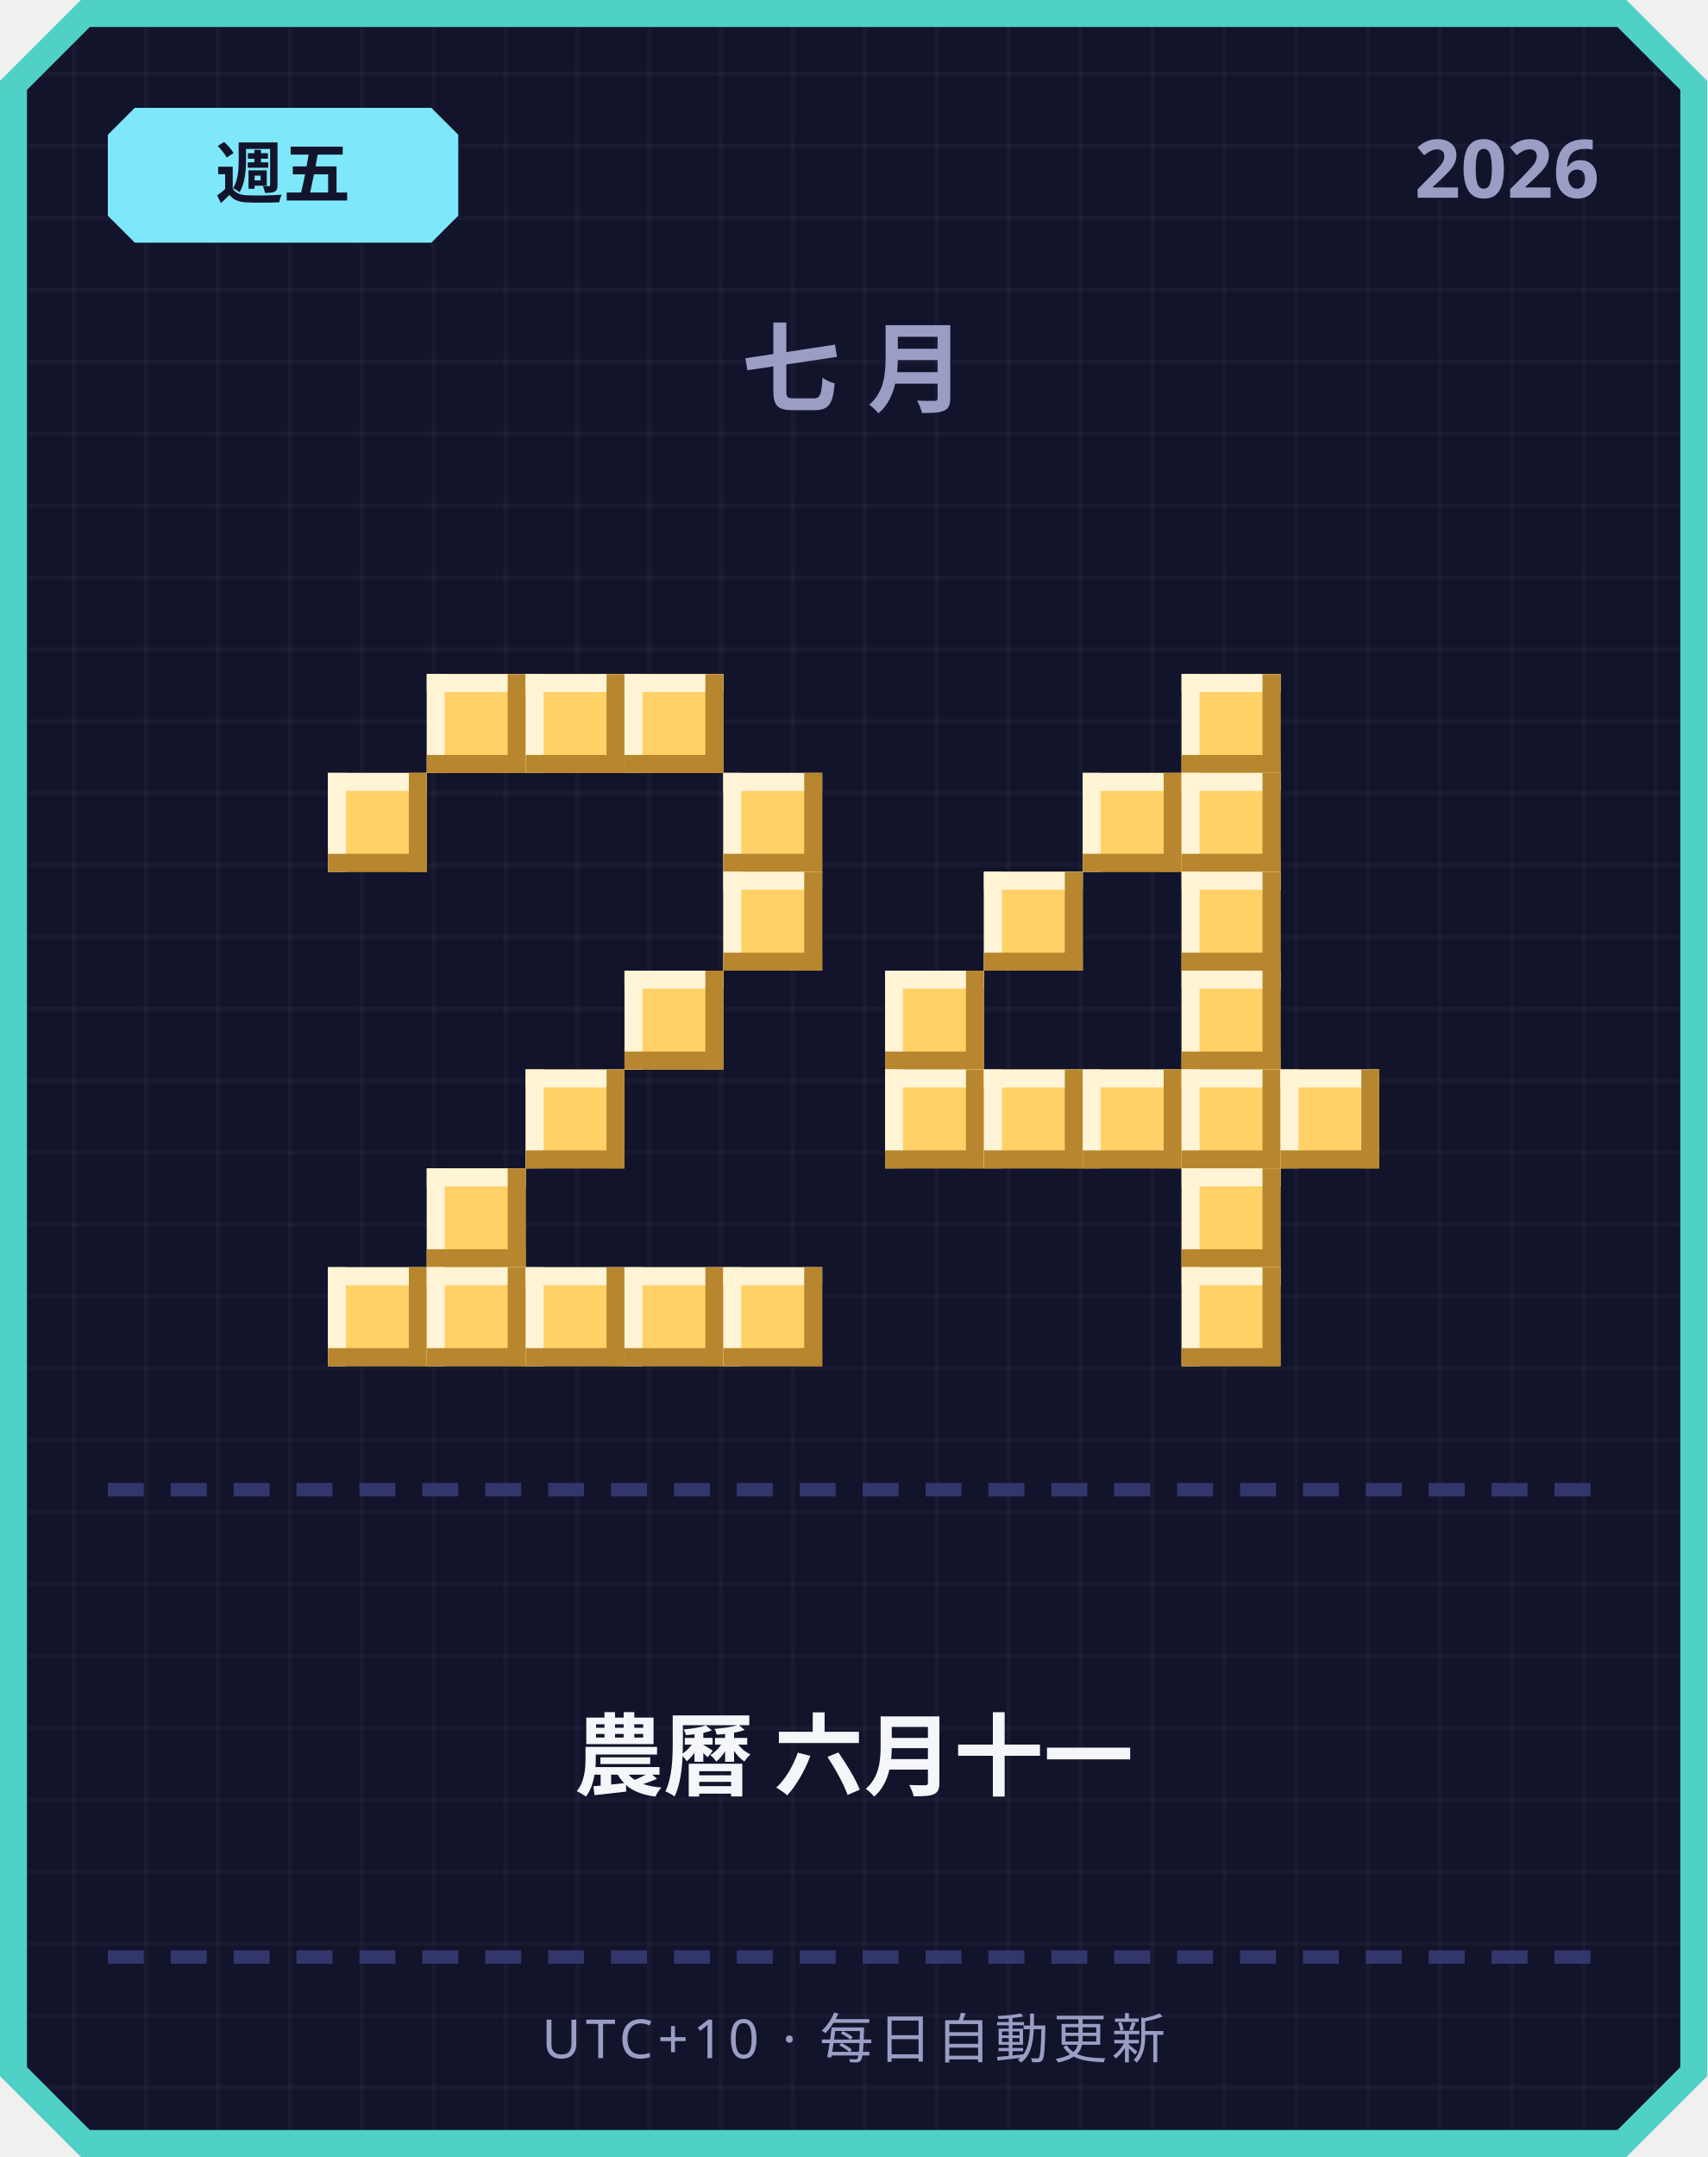
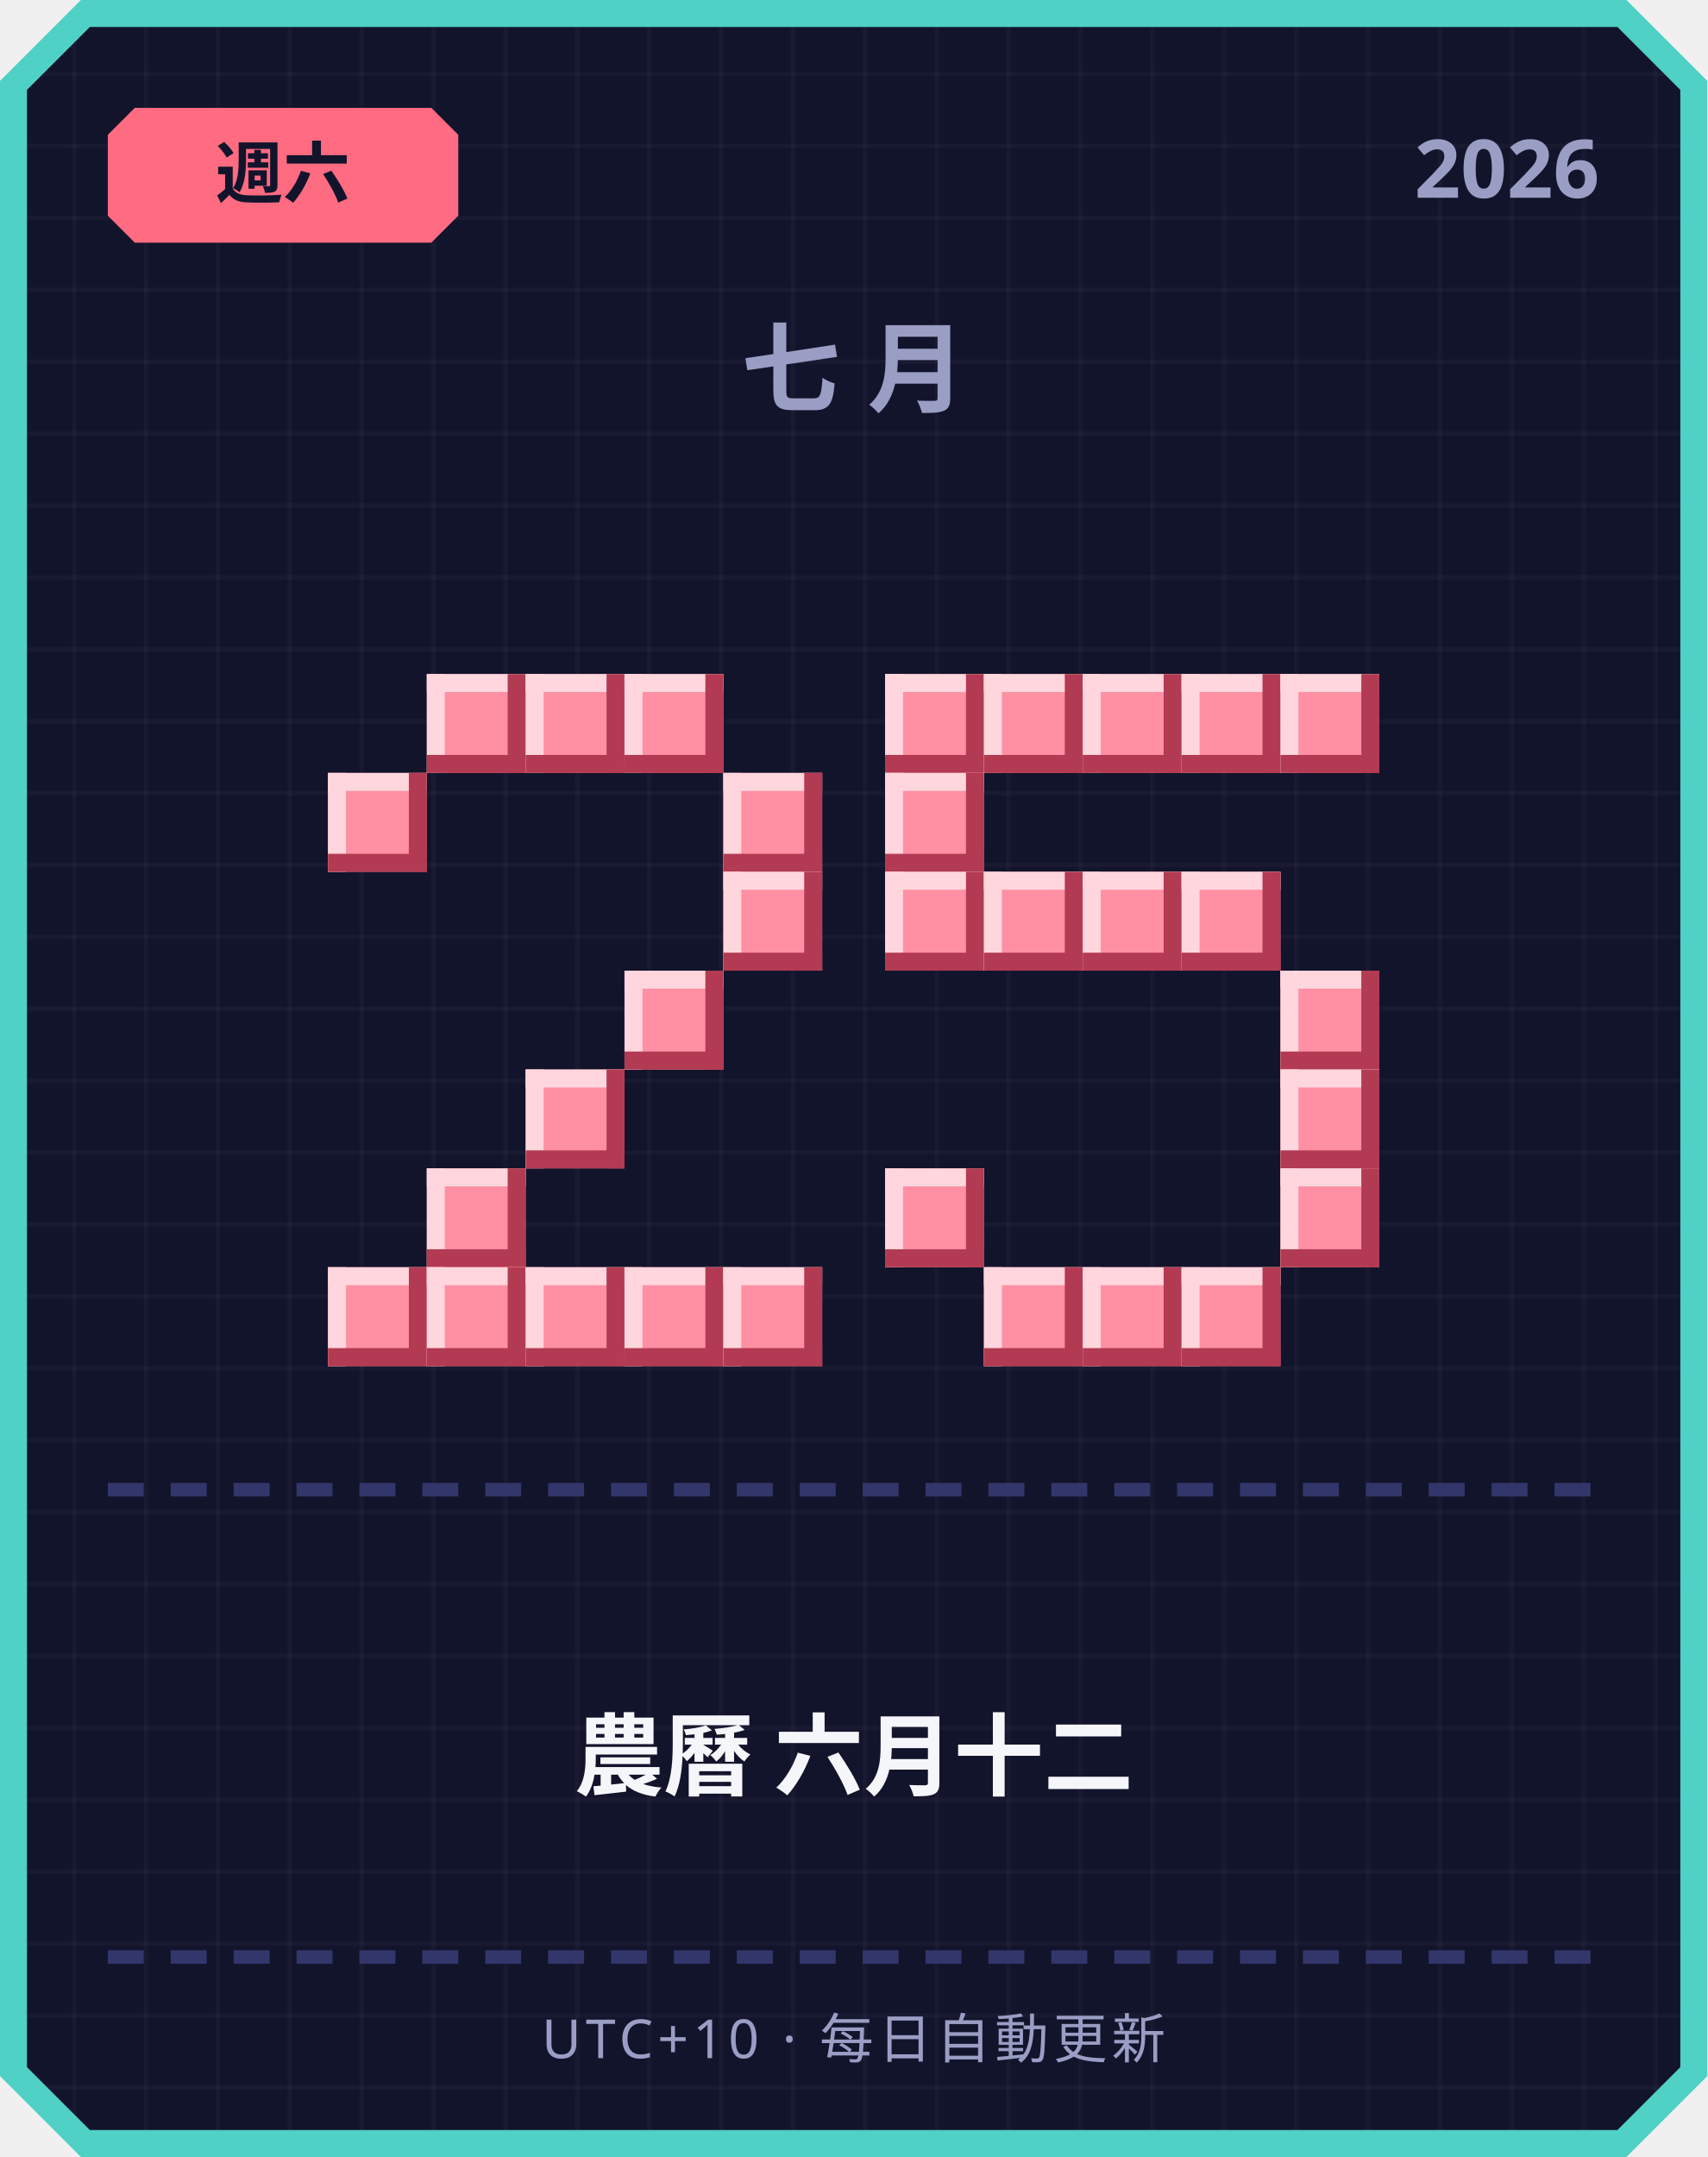
<svg xmlns="http://www.w3.org/2000/svg" width="380" height="480" viewBox="0 0 380 480">
  <defs>
    <pattern id="grid" width="16" height="16" patternUnits="userSpaceOnUse">
      <rect width="16" height="16" fill="#12142b" />
      <rect width="1" height="16" fill="#ffffff" opacity="0.03" />
      <rect width="16" height="1" fill="#ffffff" opacity="0.03" />
    </pattern>
  </defs>
  <path d="M 18,0 L 362,0 L 380,18 L 380,462 L 362,480 L 18,480 L 0,462 L 0,18 Z" fill="#4fd1c5" />
  <path d="M 20,6 L 360,6 L 374,20 L 374,460 L 360,474 L 20,474 L 6,460 L 6,20 Z" fill="url(#grid)" />
-   <path d="M 30,24 L 96,24 L 102,30 L 102,48 L 96,54 L 30,54 L 24,48 L 24,30 Z" fill="#7ee8fa" />
-   <text x="63" y="44" text-anchor="middle" font-family="'Segoe UI', sans-serif" font-size="15" font-weight="700" fill="#12142b">週五</text>
+   <path d="M 30,24 L 96,24 L 102,30 L 102,48 L 96,54 L 30,54 L 24,48 L 24,30 Z" fill="#ff6b81" />
+   <text x="63" y="44" text-anchor="middle" font-family="'Segoe UI', sans-serif" font-size="15" font-weight="700" fill="#12142b">週六</text>
  <text x="356" y="44" text-anchor="end" font-family="'Segoe UI', sans-serif" font-size="18" font-weight="700" fill="#9a9dc4">2026</text>
  <text x="190" y="90" text-anchor="middle" font-family="'Segoe UI', sans-serif" font-size="22" font-weight="700" letter-spacing="6" fill="#9a9dc4">七月</text>
-   <rect x="95" y="150" width="22" height="22" fill="#ffd166" />
-   <rect x="95" y="150" width="22" height="4" fill="#fff4d6" />
-   <rect x="95" y="150" width="4" height="22" fill="#fff4d6" />
-   <rect x="95" y="168" width="22" height="4" fill="#b8862e" />
-   <rect x="113" y="150" width="4" height="22" fill="#b8862e" />
-   <rect x="117" y="150" width="22" height="22" fill="#ffd166" />
-   <rect x="117" y="150" width="22" height="4" fill="#fff4d6" />
-   <rect x="117" y="150" width="4" height="22" fill="#fff4d6" />
-   <rect x="117" y="168" width="22" height="4" fill="#b8862e" />
-   <rect x="135" y="150" width="4" height="22" fill="#b8862e" />
-   <rect x="139" y="150" width="22" height="22" fill="#ffd166" />
-   <rect x="139" y="150" width="22" height="4" fill="#fff4d6" />
-   <rect x="139" y="150" width="4" height="22" fill="#fff4d6" />
-   <rect x="139" y="168" width="22" height="4" fill="#b8862e" />
-   <rect x="157" y="150" width="4" height="22" fill="#b8862e" />
-   <rect x="73" y="172" width="22" height="22" fill="#ffd166" />
-   <rect x="73" y="172" width="22" height="4" fill="#fff4d6" />
-   <rect x="73" y="172" width="4" height="22" fill="#fff4d6" />
-   <rect x="73" y="190" width="22" height="4" fill="#b8862e" />
-   <rect x="91" y="172" width="4" height="22" fill="#b8862e" />
-   <rect x="161" y="172" width="22" height="22" fill="#ffd166" />
-   <rect x="161" y="172" width="22" height="4" fill="#fff4d6" />
-   <rect x="161" y="172" width="4" height="22" fill="#fff4d6" />
-   <rect x="161" y="190" width="22" height="4" fill="#b8862e" />
-   <rect x="179" y="172" width="4" height="22" fill="#b8862e" />
-   <rect x="161" y="194" width="22" height="22" fill="#ffd166" />
-   <rect x="161" y="194" width="22" height="4" fill="#fff4d6" />
-   <rect x="161" y="194" width="4" height="22" fill="#fff4d6" />
-   <rect x="161" y="212" width="22" height="4" fill="#b8862e" />
-   <rect x="179" y="194" width="4" height="22" fill="#b8862e" />
-   <rect x="139" y="216" width="22" height="22" fill="#ffd166" />
-   <rect x="139" y="216" width="22" height="4" fill="#fff4d6" />
-   <rect x="139" y="216" width="4" height="22" fill="#fff4d6" />
-   <rect x="139" y="234" width="22" height="4" fill="#b8862e" />
-   <rect x="157" y="216" width="4" height="22" fill="#b8862e" />
-   <rect x="117" y="238" width="22" height="22" fill="#ffd166" />
-   <rect x="117" y="238" width="22" height="4" fill="#fff4d6" />
-   <rect x="117" y="238" width="4" height="22" fill="#fff4d6" />
-   <rect x="117" y="256" width="22" height="4" fill="#b8862e" />
-   <rect x="135" y="238" width="4" height="22" fill="#b8862e" />
-   <rect x="95" y="260" width="22" height="22" fill="#ffd166" />
-   <rect x="95" y="260" width="22" height="4" fill="#fff4d6" />
-   <rect x="95" y="260" width="4" height="22" fill="#fff4d6" />
-   <rect x="95" y="278" width="22" height="4" fill="#b8862e" />
-   <rect x="113" y="260" width="4" height="22" fill="#b8862e" />
-   <rect x="73" y="282" width="22" height="22" fill="#ffd166" />
-   <rect x="73" y="282" width="22" height="4" fill="#fff4d6" />
-   <rect x="73" y="282" width="4" height="22" fill="#fff4d6" />
-   <rect x="73" y="300" width="22" height="4" fill="#b8862e" />
-   <rect x="91" y="282" width="4" height="22" fill="#b8862e" />
-   <rect x="95" y="282" width="22" height="22" fill="#ffd166" />
-   <rect x="95" y="282" width="22" height="4" fill="#fff4d6" />
-   <rect x="95" y="282" width="4" height="22" fill="#fff4d6" />
-   <rect x="95" y="300" width="22" height="4" fill="#b8862e" />
-   <rect x="113" y="282" width="4" height="22" fill="#b8862e" />
-   <rect x="117" y="282" width="22" height="22" fill="#ffd166" />
-   <rect x="117" y="282" width="22" height="4" fill="#fff4d6" />
-   <rect x="117" y="282" width="4" height="22" fill="#fff4d6" />
-   <rect x="117" y="300" width="22" height="4" fill="#b8862e" />
-   <rect x="135" y="282" width="4" height="22" fill="#b8862e" />
-   <rect x="139" y="282" width="22" height="22" fill="#ffd166" />
-   <rect x="139" y="282" width="22" height="4" fill="#fff4d6" />
-   <rect x="139" y="282" width="4" height="22" fill="#fff4d6" />
-   <rect x="139" y="300" width="22" height="4" fill="#b8862e" />
-   <rect x="157" y="282" width="4" height="22" fill="#b8862e" />
-   <rect x="161" y="282" width="22" height="22" fill="#ffd166" />
-   <rect x="161" y="282" width="22" height="4" fill="#fff4d6" />
-   <rect x="161" y="282" width="4" height="22" fill="#fff4d6" />
-   <rect x="161" y="300" width="22" height="4" fill="#b8862e" />
-   <rect x="179" y="282" width="4" height="22" fill="#b8862e" />
-   <rect x="263" y="150" width="22" height="22" fill="#ffd166" />
-   <rect x="263" y="150" width="22" height="4" fill="#fff4d6" />
-   <rect x="263" y="150" width="4" height="22" fill="#fff4d6" />
-   <rect x="263" y="168" width="22" height="4" fill="#b8862e" />
-   <rect x="281" y="150" width="4" height="22" fill="#b8862e" />
-   <rect x="241" y="172" width="22" height="22" fill="#ffd166" />
-   <rect x="241" y="172" width="22" height="4" fill="#fff4d6" />
-   <rect x="241" y="172" width="4" height="22" fill="#fff4d6" />
-   <rect x="241" y="190" width="22" height="4" fill="#b8862e" />
-   <rect x="259" y="172" width="4" height="22" fill="#b8862e" />
-   <rect x="263" y="172" width="22" height="22" fill="#ffd166" />
-   <rect x="263" y="172" width="22" height="4" fill="#fff4d6" />
-   <rect x="263" y="172" width="4" height="22" fill="#fff4d6" />
-   <rect x="263" y="190" width="22" height="4" fill="#b8862e" />
-   <rect x="281" y="172" width="4" height="22" fill="#b8862e" />
-   <rect x="219" y="194" width="22" height="22" fill="#ffd166" />
-   <rect x="219" y="194" width="22" height="4" fill="#fff4d6" />
-   <rect x="219" y="194" width="4" height="22" fill="#fff4d6" />
-   <rect x="219" y="212" width="22" height="4" fill="#b8862e" />
-   <rect x="237" y="194" width="4" height="22" fill="#b8862e" />
-   <rect x="263" y="194" width="22" height="22" fill="#ffd166" />
-   <rect x="263" y="194" width="22" height="4" fill="#fff4d6" />
-   <rect x="263" y="194" width="4" height="22" fill="#fff4d6" />
-   <rect x="263" y="212" width="22" height="4" fill="#b8862e" />
-   <rect x="281" y="194" width="4" height="22" fill="#b8862e" />
-   <rect x="197" y="216" width="22" height="22" fill="#ffd166" />
-   <rect x="197" y="216" width="22" height="4" fill="#fff4d6" />
-   <rect x="197" y="216" width="4" height="22" fill="#fff4d6" />
-   <rect x="197" y="234" width="22" height="4" fill="#b8862e" />
-   <rect x="215" y="216" width="4" height="22" fill="#b8862e" />
-   <rect x="263" y="216" width="22" height="22" fill="#ffd166" />
-   <rect x="263" y="216" width="22" height="4" fill="#fff4d6" />
-   <rect x="263" y="216" width="4" height="22" fill="#fff4d6" />
-   <rect x="263" y="234" width="22" height="4" fill="#b8862e" />
-   <rect x="281" y="216" width="4" height="22" fill="#b8862e" />
-   <rect x="197" y="238" width="22" height="22" fill="#ffd166" />
-   <rect x="197" y="238" width="22" height="4" fill="#fff4d6" />
-   <rect x="197" y="238" width="4" height="22" fill="#fff4d6" />
-   <rect x="197" y="256" width="22" height="4" fill="#b8862e" />
-   <rect x="215" y="238" width="4" height="22" fill="#b8862e" />
-   <rect x="219" y="238" width="22" height="22" fill="#ffd166" />
-   <rect x="219" y="238" width="22" height="4" fill="#fff4d6" />
-   <rect x="219" y="238" width="4" height="22" fill="#fff4d6" />
-   <rect x="219" y="256" width="22" height="4" fill="#b8862e" />
-   <rect x="237" y="238" width="4" height="22" fill="#b8862e" />
-   <rect x="241" y="238" width="22" height="22" fill="#ffd166" />
-   <rect x="241" y="238" width="22" height="4" fill="#fff4d6" />
-   <rect x="241" y="238" width="4" height="22" fill="#fff4d6" />
-   <rect x="241" y="256" width="22" height="4" fill="#b8862e" />
-   <rect x="259" y="238" width="4" height="22" fill="#b8862e" />
-   <rect x="263" y="238" width="22" height="22" fill="#ffd166" />
-   <rect x="263" y="238" width="22" height="4" fill="#fff4d6" />
-   <rect x="263" y="238" width="4" height="22" fill="#fff4d6" />
-   <rect x="263" y="256" width="22" height="4" fill="#b8862e" />
-   <rect x="281" y="238" width="4" height="22" fill="#b8862e" />
-   <rect x="285" y="238" width="22" height="22" fill="#ffd166" />
-   <rect x="285" y="238" width="22" height="4" fill="#fff4d6" />
-   <rect x="285" y="238" width="4" height="22" fill="#fff4d6" />
-   <rect x="285" y="256" width="22" height="4" fill="#b8862e" />
-   <rect x="303" y="238" width="4" height="22" fill="#b8862e" />
-   <rect x="263" y="260" width="22" height="22" fill="#ffd166" />
-   <rect x="263" y="260" width="22" height="4" fill="#fff4d6" />
-   <rect x="263" y="260" width="4" height="22" fill="#fff4d6" />
-   <rect x="263" y="278" width="22" height="4" fill="#b8862e" />
-   <rect x="281" y="260" width="4" height="22" fill="#b8862e" />
-   <rect x="263" y="282" width="22" height="22" fill="#ffd166" />
-   <rect x="263" y="282" width="22" height="4" fill="#fff4d6" />
-   <rect x="263" y="282" width="4" height="22" fill="#fff4d6" />
-   <rect x="263" y="300" width="22" height="4" fill="#b8862e" />
-   <rect x="281" y="282" width="4" height="22" fill="#b8862e" />
+   <rect x="95" y="150" width="22" height="22" fill="#ff8fa3" />
+   <rect x="95" y="150" width="22" height="4" fill="#ffd6dd" />
+   <rect x="95" y="150" width="4" height="22" fill="#ffd6dd" />
+   <rect x="95" y="168" width="22" height="4" fill="#b23a52" />
+   <rect x="113" y="150" width="4" height="22" fill="#b23a52" />
+   <rect x="117" y="150" width="22" height="22" fill="#ff8fa3" />
+   <rect x="117" y="150" width="22" height="4" fill="#ffd6dd" />
+   <rect x="117" y="150" width="4" height="22" fill="#ffd6dd" />
+   <rect x="117" y="168" width="22" height="4" fill="#b23a52" />
+   <rect x="135" y="150" width="4" height="22" fill="#b23a52" />
+   <rect x="139" y="150" width="22" height="22" fill="#ff8fa3" />
+   <rect x="139" y="150" width="22" height="4" fill="#ffd6dd" />
+   <rect x="139" y="150" width="4" height="22" fill="#ffd6dd" />
+   <rect x="139" y="168" width="22" height="4" fill="#b23a52" />
+   <rect x="157" y="150" width="4" height="22" fill="#b23a52" />
+   <rect x="73" y="172" width="22" height="22" fill="#ff8fa3" />
+   <rect x="73" y="172" width="22" height="4" fill="#ffd6dd" />
+   <rect x="73" y="172" width="4" height="22" fill="#ffd6dd" />
+   <rect x="73" y="190" width="22" height="4" fill="#b23a52" />
+   <rect x="91" y="172" width="4" height="22" fill="#b23a52" />
+   <rect x="161" y="172" width="22" height="22" fill="#ff8fa3" />
+   <rect x="161" y="172" width="22" height="4" fill="#ffd6dd" />
+   <rect x="161" y="172" width="4" height="22" fill="#ffd6dd" />
+   <rect x="161" y="190" width="22" height="4" fill="#b23a52" />
+   <rect x="179" y="172" width="4" height="22" fill="#b23a52" />
+   <rect x="161" y="194" width="22" height="22" fill="#ff8fa3" />
+   <rect x="161" y="194" width="22" height="4" fill="#ffd6dd" />
+   <rect x="161" y="194" width="4" height="22" fill="#ffd6dd" />
+   <rect x="161" y="212" width="22" height="4" fill="#b23a52" />
+   <rect x="179" y="194" width="4" height="22" fill="#b23a52" />
+   <rect x="139" y="216" width="22" height="22" fill="#ff8fa3" />
+   <rect x="139" y="216" width="22" height="4" fill="#ffd6dd" />
+   <rect x="139" y="216" width="4" height="22" fill="#ffd6dd" />
+   <rect x="139" y="234" width="22" height="4" fill="#b23a52" />
+   <rect x="157" y="216" width="4" height="22" fill="#b23a52" />
+   <rect x="117" y="238" width="22" height="22" fill="#ff8fa3" />
+   <rect x="117" y="238" width="22" height="4" fill="#ffd6dd" />
+   <rect x="117" y="238" width="4" height="22" fill="#ffd6dd" />
+   <rect x="117" y="256" width="22" height="4" fill="#b23a52" />
+   <rect x="135" y="238" width="4" height="22" fill="#b23a52" />
+   <rect x="95" y="260" width="22" height="22" fill="#ff8fa3" />
+   <rect x="95" y="260" width="22" height="4" fill="#ffd6dd" />
+   <rect x="95" y="260" width="4" height="22" fill="#ffd6dd" />
+   <rect x="95" y="278" width="22" height="4" fill="#b23a52" />
+   <rect x="113" y="260" width="4" height="22" fill="#b23a52" />
+   <rect x="73" y="282" width="22" height="22" fill="#ff8fa3" />
+   <rect x="73" y="282" width="22" height="4" fill="#ffd6dd" />
+   <rect x="73" y="282" width="4" height="22" fill="#ffd6dd" />
+   <rect x="73" y="300" width="22" height="4" fill="#b23a52" />
+   <rect x="91" y="282" width="4" height="22" fill="#b23a52" />
+   <rect x="95" y="282" width="22" height="22" fill="#ff8fa3" />
+   <rect x="95" y="282" width="22" height="4" fill="#ffd6dd" />
+   <rect x="95" y="282" width="4" height="22" fill="#ffd6dd" />
+   <rect x="95" y="300" width="22" height="4" fill="#b23a52" />
+   <rect x="113" y="282" width="4" height="22" fill="#b23a52" />
+   <rect x="117" y="282" width="22" height="22" fill="#ff8fa3" />
+   <rect x="117" y="282" width="22" height="4" fill="#ffd6dd" />
+   <rect x="117" y="282" width="4" height="22" fill="#ffd6dd" />
+   <rect x="117" y="300" width="22" height="4" fill="#b23a52" />
+   <rect x="135" y="282" width="4" height="22" fill="#b23a52" />
+   <rect x="139" y="282" width="22" height="22" fill="#ff8fa3" />
+   <rect x="139" y="282" width="22" height="4" fill="#ffd6dd" />
+   <rect x="139" y="282" width="4" height="22" fill="#ffd6dd" />
+   <rect x="139" y="300" width="22" height="4" fill="#b23a52" />
+   <rect x="157" y="282" width="4" height="22" fill="#b23a52" />
+   <rect x="161" y="282" width="22" height="22" fill="#ff8fa3" />
+   <rect x="161" y="282" width="22" height="4" fill="#ffd6dd" />
+   <rect x="161" y="282" width="4" height="22" fill="#ffd6dd" />
+   <rect x="161" y="300" width="22" height="4" fill="#b23a52" />
+   <rect x="179" y="282" width="4" height="22" fill="#b23a52" />
+   <rect x="197" y="150" width="22" height="22" fill="#ff8fa3" />
+   <rect x="197" y="150" width="22" height="4" fill="#ffd6dd" />
+   <rect x="197" y="150" width="4" height="22" fill="#ffd6dd" />
+   <rect x="197" y="168" width="22" height="4" fill="#b23a52" />
+   <rect x="215" y="150" width="4" height="22" fill="#b23a52" />
+   <rect x="219" y="150" width="22" height="22" fill="#ff8fa3" />
+   <rect x="219" y="150" width="22" height="4" fill="#ffd6dd" />
+   <rect x="219" y="150" width="4" height="22" fill="#ffd6dd" />
+   <rect x="219" y="168" width="22" height="4" fill="#b23a52" />
+   <rect x="237" y="150" width="4" height="22" fill="#b23a52" />
+   <rect x="241" y="150" width="22" height="22" fill="#ff8fa3" />
+   <rect x="241" y="150" width="22" height="4" fill="#ffd6dd" />
+   <rect x="241" y="150" width="4" height="22" fill="#ffd6dd" />
+   <rect x="241" y="168" width="22" height="4" fill="#b23a52" />
+   <rect x="259" y="150" width="4" height="22" fill="#b23a52" />
+   <rect x="263" y="150" width="22" height="22" fill="#ff8fa3" />
+   <rect x="263" y="150" width="22" height="4" fill="#ffd6dd" />
+   <rect x="263" y="150" width="4" height="22" fill="#ffd6dd" />
+   <rect x="263" y="168" width="22" height="4" fill="#b23a52" />
+   <rect x="281" y="150" width="4" height="22" fill="#b23a52" />
+   <rect x="285" y="150" width="22" height="22" fill="#ff8fa3" />
+   <rect x="285" y="150" width="22" height="4" fill="#ffd6dd" />
+   <rect x="285" y="150" width="4" height="22" fill="#ffd6dd" />
+   <rect x="285" y="168" width="22" height="4" fill="#b23a52" />
+   <rect x="303" y="150" width="4" height="22" fill="#b23a52" />
+   <rect x="197" y="172" width="22" height="22" fill="#ff8fa3" />
+   <rect x="197" y="172" width="22" height="4" fill="#ffd6dd" />
+   <rect x="197" y="172" width="4" height="22" fill="#ffd6dd" />
+   <rect x="197" y="190" width="22" height="4" fill="#b23a52" />
+   <rect x="215" y="172" width="4" height="22" fill="#b23a52" />
+   <rect x="197" y="194" width="22" height="22" fill="#ff8fa3" />
+   <rect x="197" y="194" width="22" height="4" fill="#ffd6dd" />
+   <rect x="197" y="194" width="4" height="22" fill="#ffd6dd" />
+   <rect x="197" y="212" width="22" height="4" fill="#b23a52" />
+   <rect x="215" y="194" width="4" height="22" fill="#b23a52" />
+   <rect x="219" y="194" width="22" height="22" fill="#ff8fa3" />
+   <rect x="219" y="194" width="22" height="4" fill="#ffd6dd" />
+   <rect x="219" y="194" width="4" height="22" fill="#ffd6dd" />
+   <rect x="219" y="212" width="22" height="4" fill="#b23a52" />
+   <rect x="237" y="194" width="4" height="22" fill="#b23a52" />
+   <rect x="241" y="194" width="22" height="22" fill="#ff8fa3" />
+   <rect x="241" y="194" width="22" height="4" fill="#ffd6dd" />
+   <rect x="241" y="194" width="4" height="22" fill="#ffd6dd" />
+   <rect x="241" y="212" width="22" height="4" fill="#b23a52" />
+   <rect x="259" y="194" width="4" height="22" fill="#b23a52" />
+   <rect x="263" y="194" width="22" height="22" fill="#ff8fa3" />
+   <rect x="263" y="194" width="22" height="4" fill="#ffd6dd" />
+   <rect x="263" y="194" width="4" height="22" fill="#ffd6dd" />
+   <rect x="263" y="212" width="22" height="4" fill="#b23a52" />
+   <rect x="281" y="194" width="4" height="22" fill="#b23a52" />
+   <rect x="285" y="216" width="22" height="22" fill="#ff8fa3" />
+   <rect x="285" y="216" width="22" height="4" fill="#ffd6dd" />
+   <rect x="285" y="216" width="4" height="22" fill="#ffd6dd" />
+   <rect x="285" y="234" width="22" height="4" fill="#b23a52" />
+   <rect x="303" y="216" width="4" height="22" fill="#b23a52" />
+   <rect x="285" y="238" width="22" height="22" fill="#ff8fa3" />
+   <rect x="285" y="238" width="22" height="4" fill="#ffd6dd" />
+   <rect x="285" y="238" width="4" height="22" fill="#ffd6dd" />
+   <rect x="285" y="256" width="22" height="4" fill="#b23a52" />
+   <rect x="303" y="238" width="4" height="22" fill="#b23a52" />
+   <rect x="197" y="260" width="22" height="22" fill="#ff8fa3" />
+   <rect x="197" y="260" width="22" height="4" fill="#ffd6dd" />
+   <rect x="197" y="260" width="4" height="22" fill="#ffd6dd" />
+   <rect x="197" y="278" width="22" height="4" fill="#b23a52" />
+   <rect x="215" y="260" width="4" height="22" fill="#b23a52" />
+   <rect x="285" y="260" width="22" height="22" fill="#ff8fa3" />
+   <rect x="285" y="260" width="22" height="4" fill="#ffd6dd" />
+   <rect x="285" y="260" width="4" height="22" fill="#ffd6dd" />
+   <rect x="285" y="278" width="22" height="4" fill="#b23a52" />
+   <rect x="303" y="260" width="4" height="22" fill="#b23a52" />
+   <rect x="219" y="282" width="22" height="22" fill="#ff8fa3" />
+   <rect x="219" y="282" width="22" height="4" fill="#ffd6dd" />
+   <rect x="219" y="282" width="4" height="22" fill="#ffd6dd" />
+   <rect x="219" y="300" width="22" height="4" fill="#b23a52" />
+   <rect x="237" y="282" width="4" height="22" fill="#b23a52" />
+   <rect x="241" y="282" width="22" height="22" fill="#ff8fa3" />
+   <rect x="241" y="282" width="22" height="4" fill="#ffd6dd" />
+   <rect x="241" y="282" width="4" height="22" fill="#ffd6dd" />
+   <rect x="241" y="300" width="22" height="4" fill="#b23a52" />
+   <rect x="259" y="282" width="4" height="22" fill="#b23a52" />
+   <rect x="263" y="282" width="22" height="22" fill="#ff8fa3" />
+   <rect x="263" y="282" width="22" height="4" fill="#ffd6dd" />
+   <rect x="263" y="282" width="4" height="22" fill="#ffd6dd" />
+   <rect x="263" y="300" width="22" height="4" fill="#b23a52" />
+   <rect x="281" y="282" width="4" height="22" fill="#b23a52" />
  <rect x="24" y="330" width="8" height="3" fill="#33366b" />
  <rect x="38" y="330" width="8" height="3" fill="#33366b" />
  <rect x="52" y="330" width="8" height="3" fill="#33366b" />
  <rect x="66" y="330" width="8" height="3" fill="#33366b" />
  <rect x="80" y="330" width="8" height="3" fill="#33366b" />
  <rect x="94" y="330" width="8" height="3" fill="#33366b" />
  <rect x="108" y="330" width="8" height="3" fill="#33366b" />
  <rect x="122" y="330" width="8" height="3" fill="#33366b" />
  <rect x="136" y="330" width="8" height="3" fill="#33366b" />
  <rect x="150" y="330" width="8" height="3" fill="#33366b" />
  <rect x="164" y="330" width="8" height="3" fill="#33366b" />
  <rect x="178" y="330" width="8" height="3" fill="#33366b" />
  <rect x="192" y="330" width="8" height="3" fill="#33366b" />
  <rect x="206" y="330" width="8" height="3" fill="#33366b" />
  <rect x="220" y="330" width="8" height="3" fill="#33366b" />
  <rect x="234" y="330" width="8" height="3" fill="#33366b" />
  <rect x="248" y="330" width="8" height="3" fill="#33366b" />
  <rect x="262" y="330" width="8" height="3" fill="#33366b" />
  <rect x="276" y="330" width="8" height="3" fill="#33366b" />
  <rect x="290" y="330" width="8" height="3" fill="#33366b" />
  <rect x="304" y="330" width="8" height="3" fill="#33366b" />
  <rect x="318" y="330" width="8" height="3" fill="#33366b" />
  <rect x="332" y="330" width="8" height="3" fill="#33366b" />
  <rect x="346" y="330" width="8" height="3" fill="#33366b" />
-   <text x="190" y="398" text-anchor="middle" font-family="'Segoe UI', 'Microsoft JhengHei', sans-serif" font-size="20" font-weight="700" fill="#f5f6fa">農曆 六月十一</text>
+   <text x="190" y="398" text-anchor="middle" font-family="'Segoe UI', 'Microsoft JhengHei', sans-serif" font-size="20" font-weight="700" fill="#f5f6fa">農曆 六月十二</text>
  <rect x="24" y="434" width="8" height="3" fill="#33366b" />
  <rect x="38" y="434" width="8" height="3" fill="#33366b" />
  <rect x="52" y="434" width="8" height="3" fill="#33366b" />
  <rect x="66" y="434" width="8" height="3" fill="#33366b" />
  <rect x="80" y="434" width="8" height="3" fill="#33366b" />
  <rect x="94" y="434" width="8" height="3" fill="#33366b" />
  <rect x="108" y="434" width="8" height="3" fill="#33366b" />
  <rect x="122" y="434" width="8" height="3" fill="#33366b" />
  <rect x="136" y="434" width="8" height="3" fill="#33366b" />
  <rect x="150" y="434" width="8" height="3" fill="#33366b" />
  <rect x="164" y="434" width="8" height="3" fill="#33366b" />
  <rect x="178" y="434" width="8" height="3" fill="#33366b" />
  <rect x="192" y="434" width="8" height="3" fill="#33366b" />
  <rect x="206" y="434" width="8" height="3" fill="#33366b" />
  <rect x="220" y="434" width="8" height="3" fill="#33366b" />
  <rect x="234" y="434" width="8" height="3" fill="#33366b" />
  <rect x="248" y="434" width="8" height="3" fill="#33366b" />
  <rect x="262" y="434" width="8" height="3" fill="#33366b" />
  <rect x="276" y="434" width="8" height="3" fill="#33366b" />
  <rect x="290" y="434" width="8" height="3" fill="#33366b" />
  <rect x="304" y="434" width="8" height="3" fill="#33366b" />
  <rect x="318" y="434" width="8" height="3" fill="#33366b" />
  <rect x="332" y="434" width="8" height="3" fill="#33366b" />
  <rect x="346" y="434" width="8" height="3" fill="#33366b" />
  <text x="190" y="458" text-anchor="middle" font-family="'Segoe UI', sans-serif" font-size="12" letter-spacing="1" fill="#9a9dc4">UTC+10 · 每日自動更新</text>
</svg>
